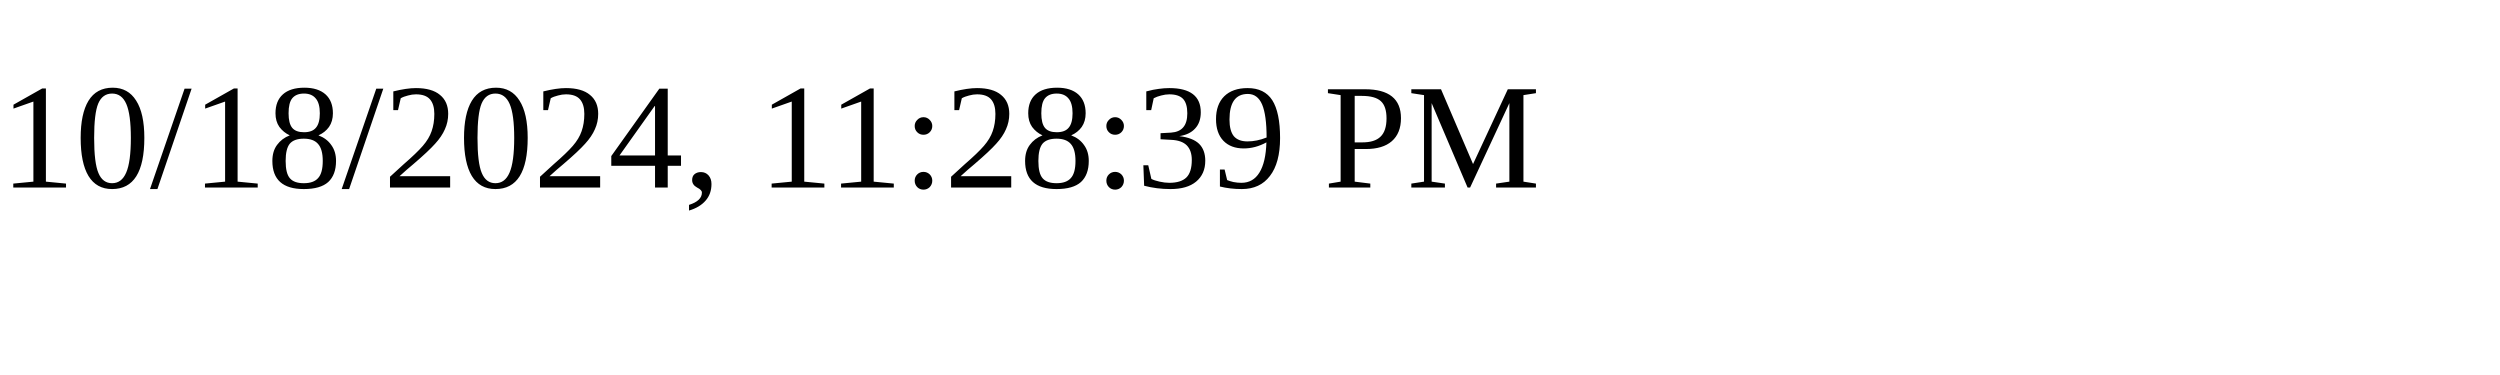
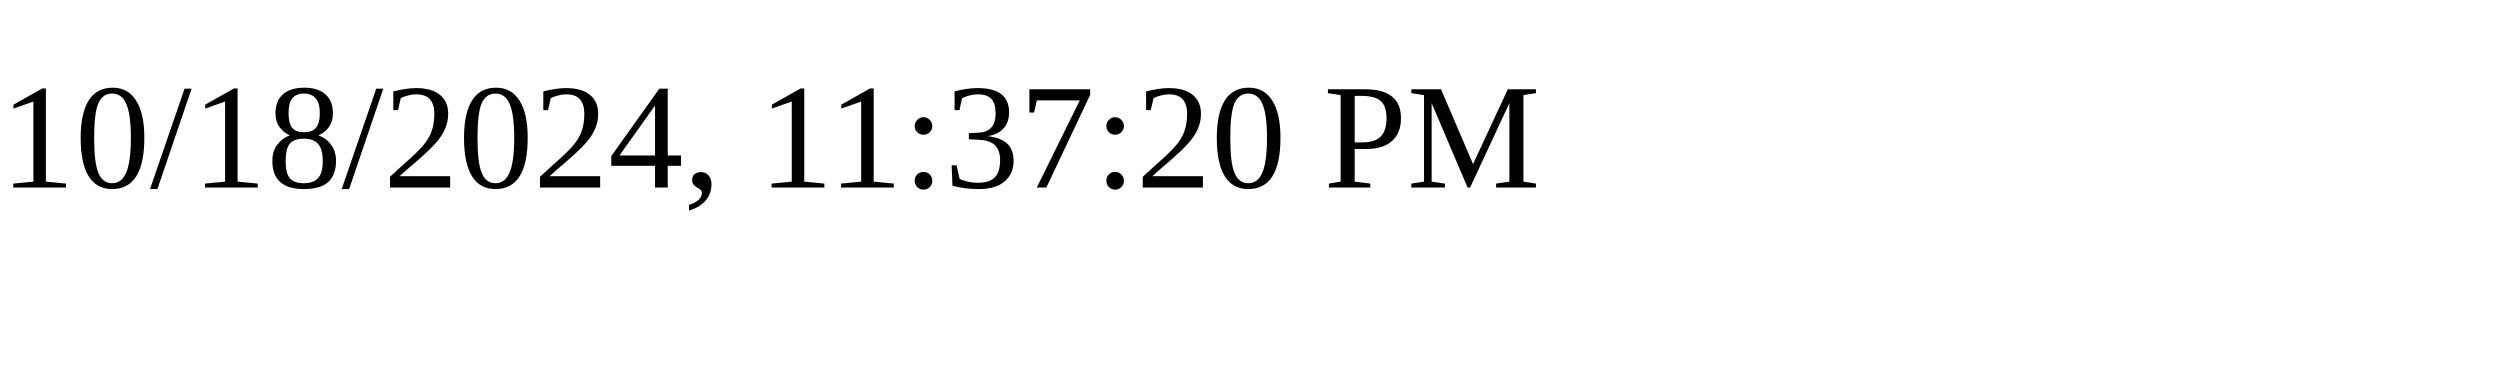
<svg xmlns="http://www.w3.org/2000/svg" height="30" width="200">
-   <text x="0" y="15">10/18/2024, 11:28:39 PM</text>
+   <text x="0" y="15">10/18/2024, 11:37:20 PM</text>
</svg>
